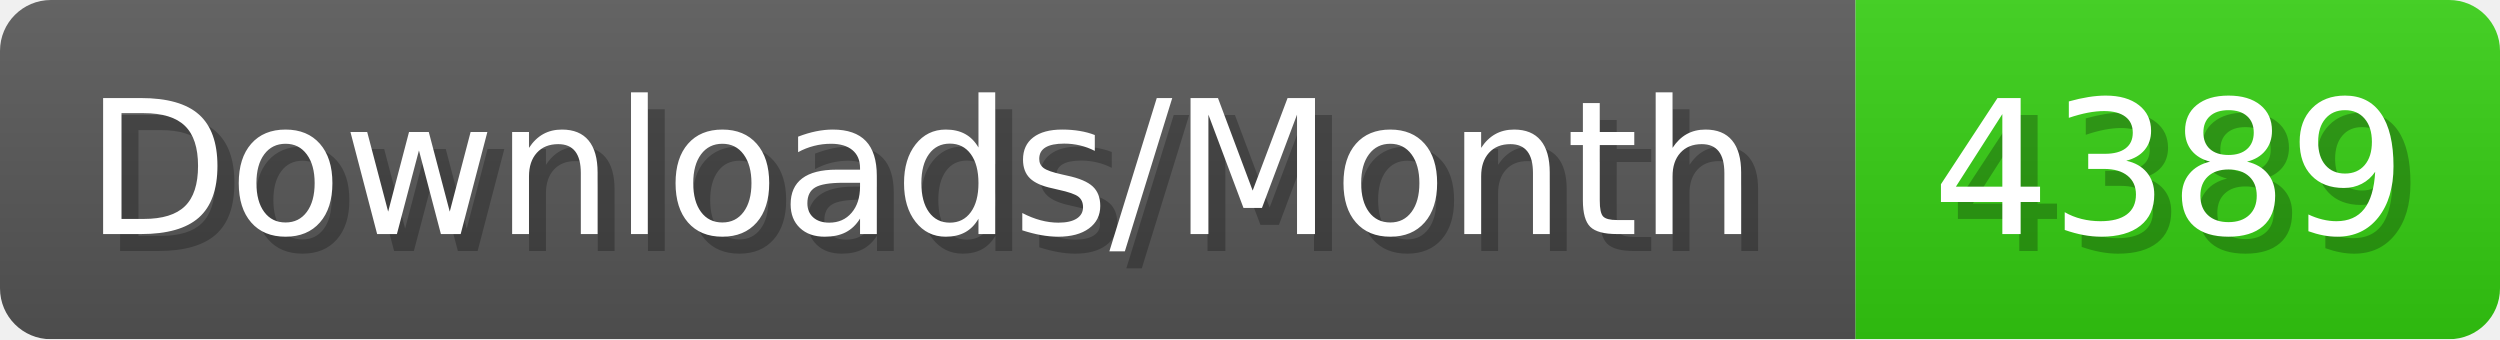
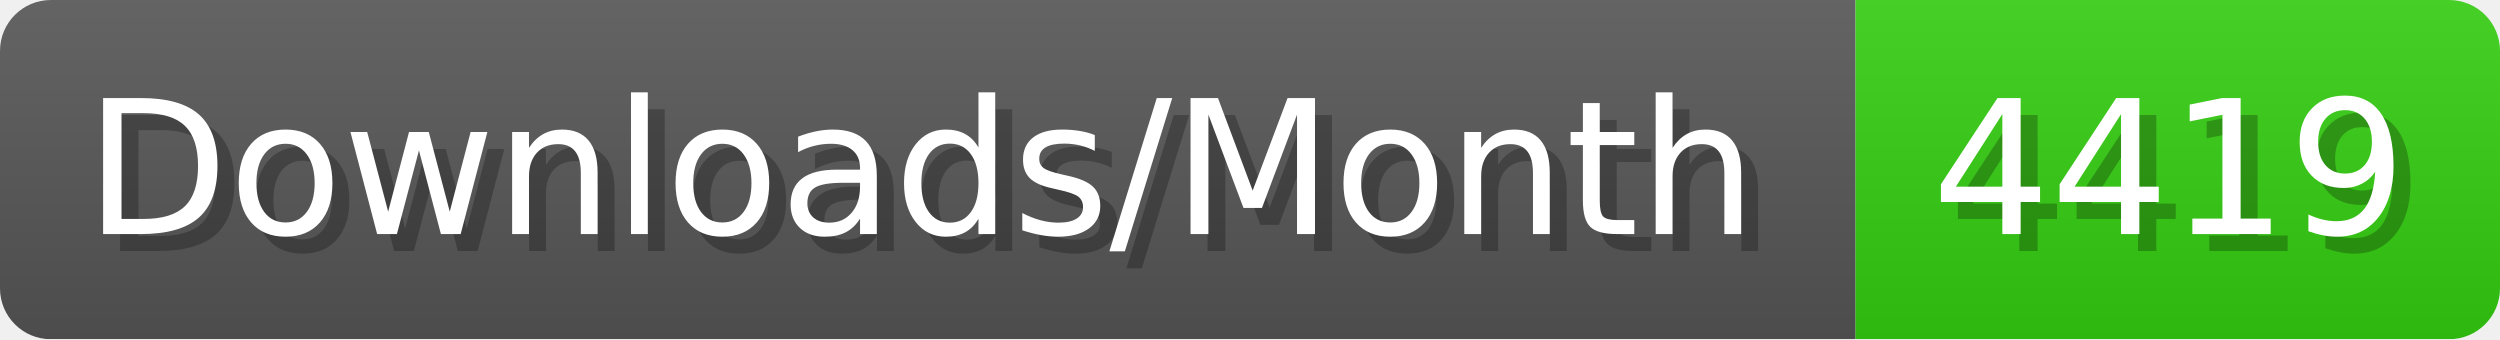
- <svg xmlns="http://www.w3.org/2000/svg" width="147.4" height="20" viewBox="0 0 1474 200" role="img" aria-label="Downloads/Month: 4389">
+ <svg xmlns="http://www.w3.org/2000/svg" width="147.4" height="20" viewBox="0 0 1474 200" role="img" aria-label="Downloads/Month: 4419">
  <linearGradient id="YlXUI" x2="0" y2="100%">
    <stop offset="0" stop-opacity=".1" stop-color="#EEE" />
    <stop offset="1" stop-opacity=".1" />
  </linearGradient>
  <mask id="JHhop">
    <rect width="1474" height="200" rx="30" fill="#FFF" />
  </mask>
  <g mask="url(#JHhop)">
    <rect width="1094" height="200" fill="#555" />
    <rect width="380" height="200" fill="#3C1" x="1094" />
    <rect width="1474" height="200" fill="url(#YlXUI)" />
  </g>
  <g aria-hidden="true" fill="#fff" text-anchor="start" font-family="Verdana,DejaVu Sans,sans-serif" font-size="110">
    <text x="60" y="148" textLength="994" fill="#000" opacity="0.25">Downloads/Month</text>
    <text x="50" y="138" textLength="994">Downloads/Month</text>
-     <text x="1149" y="148" textLength="280" fill="#000" opacity="0.25">4389</text>
-     <text x="1139" y="138" textLength="280">4389</text>
+     <text x="1149" y="148" textLength="280" fill="#000" opacity="0.25">4419</text>
+     <text x="1139" y="138" textLength="280">4419</text>
  </g>
</svg>
